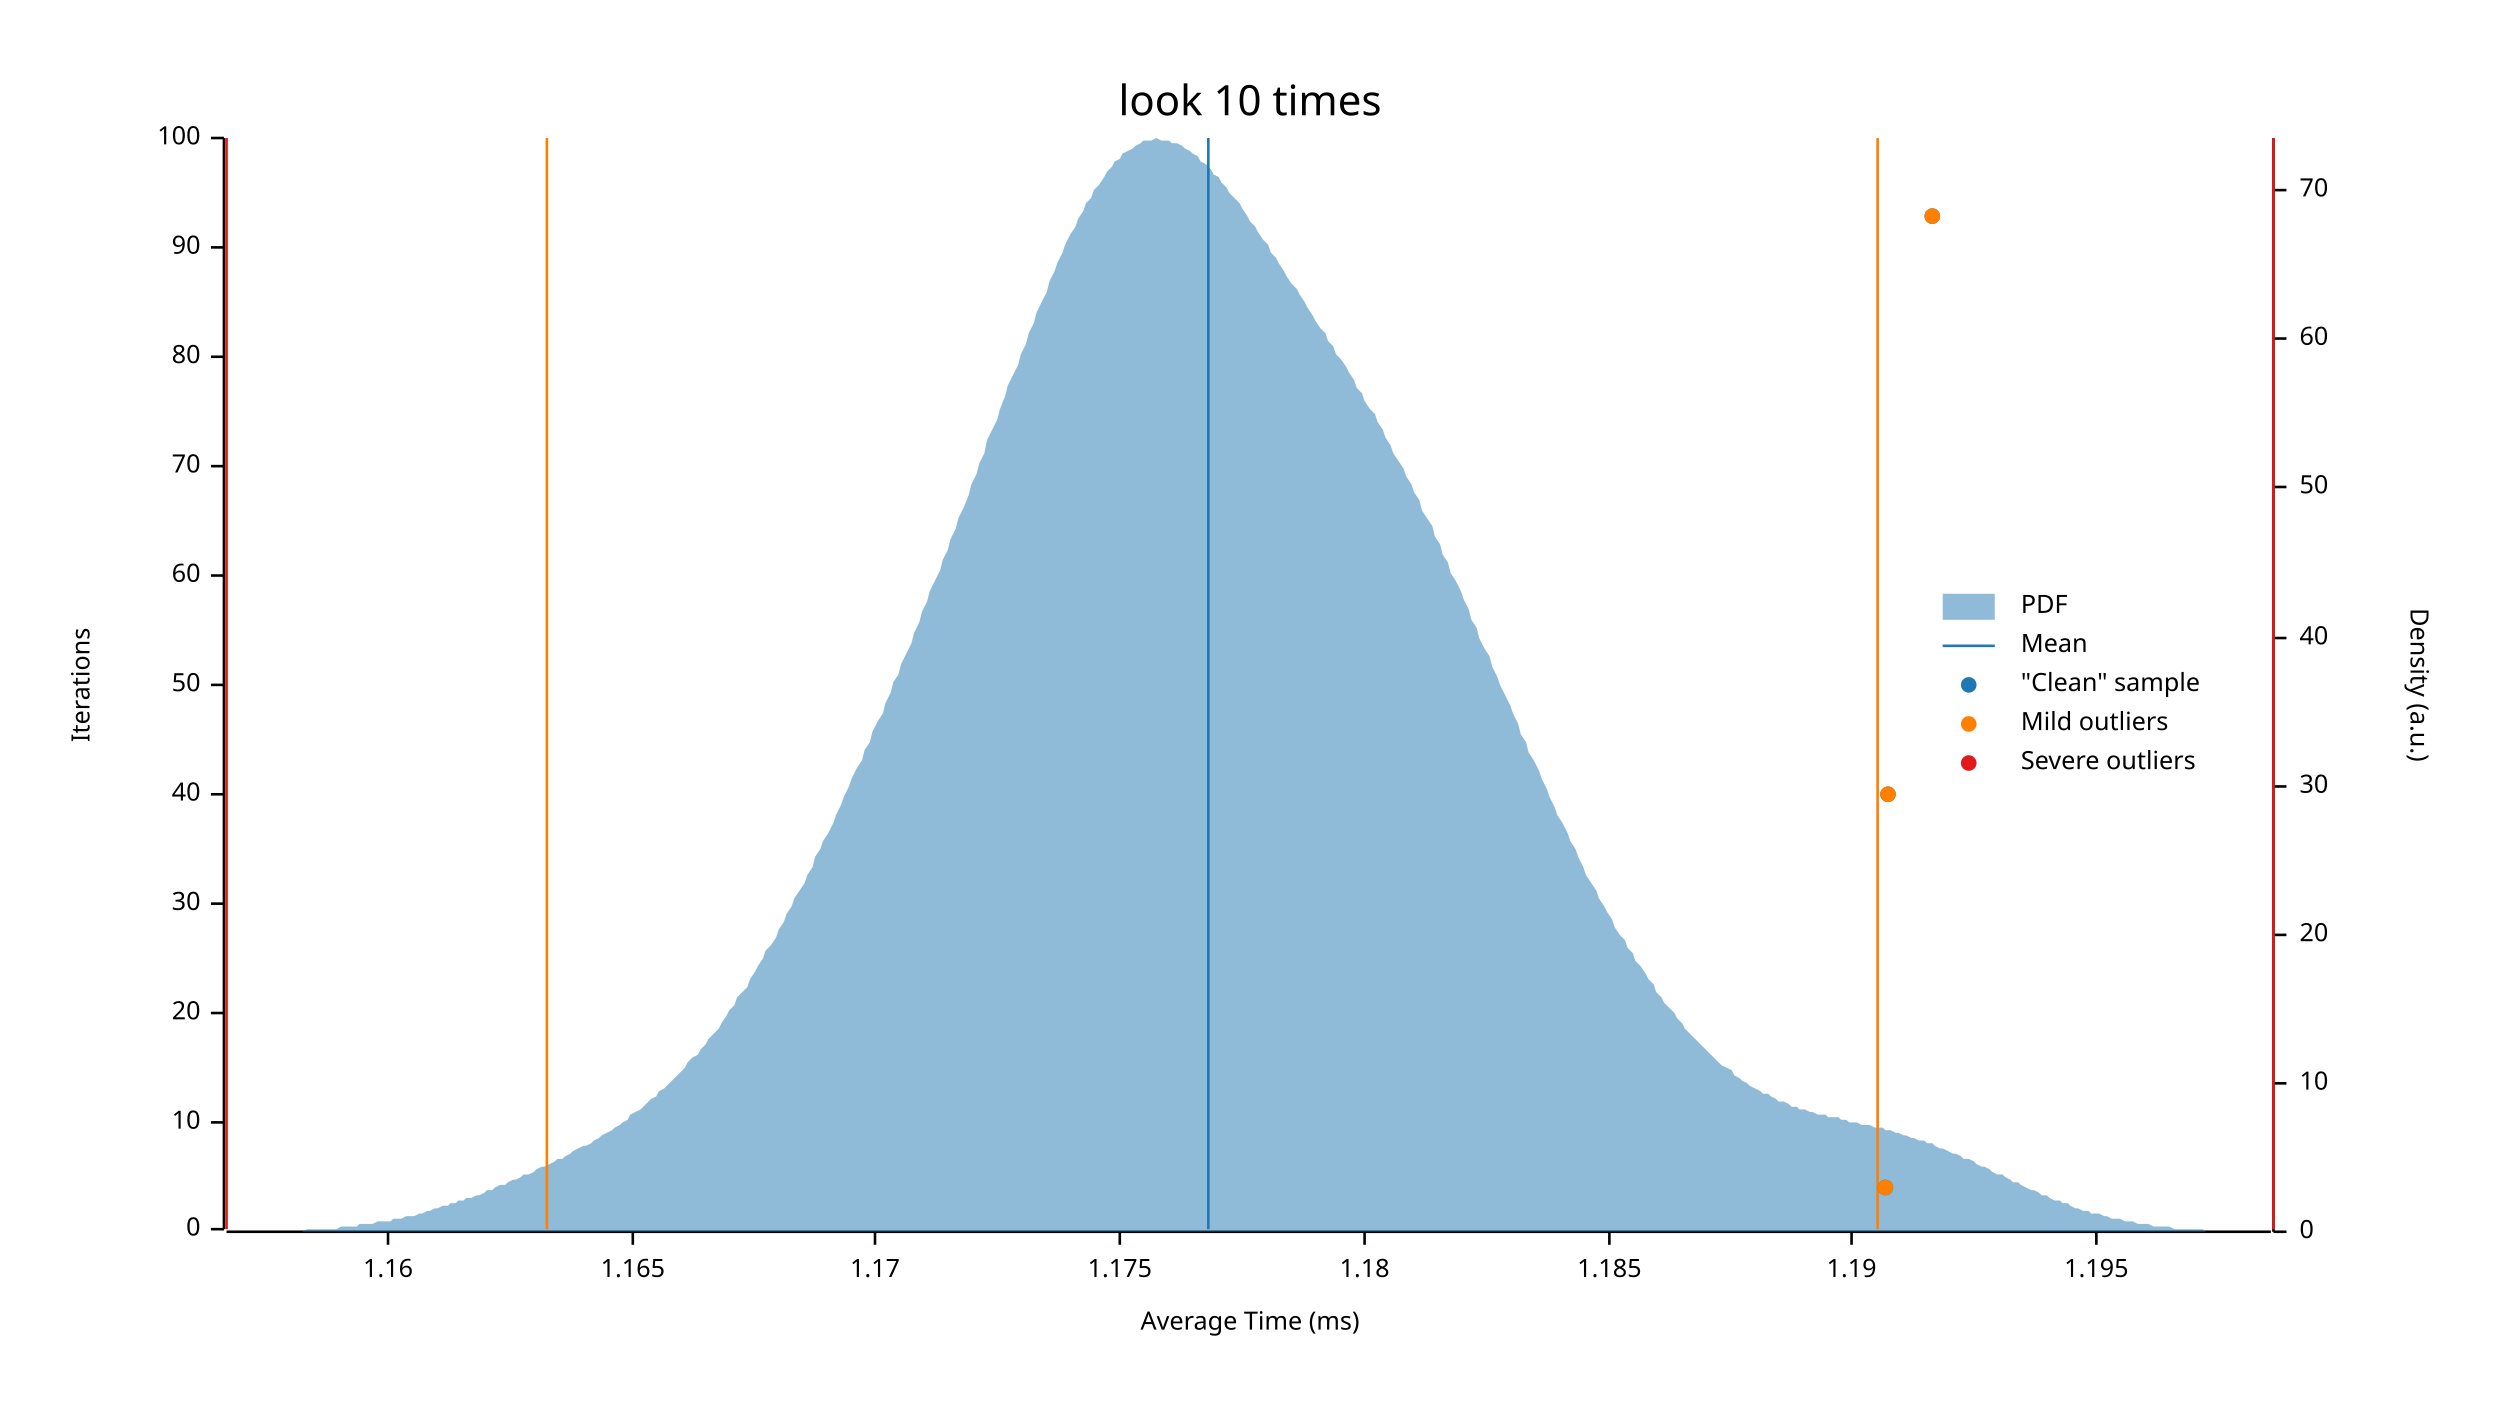
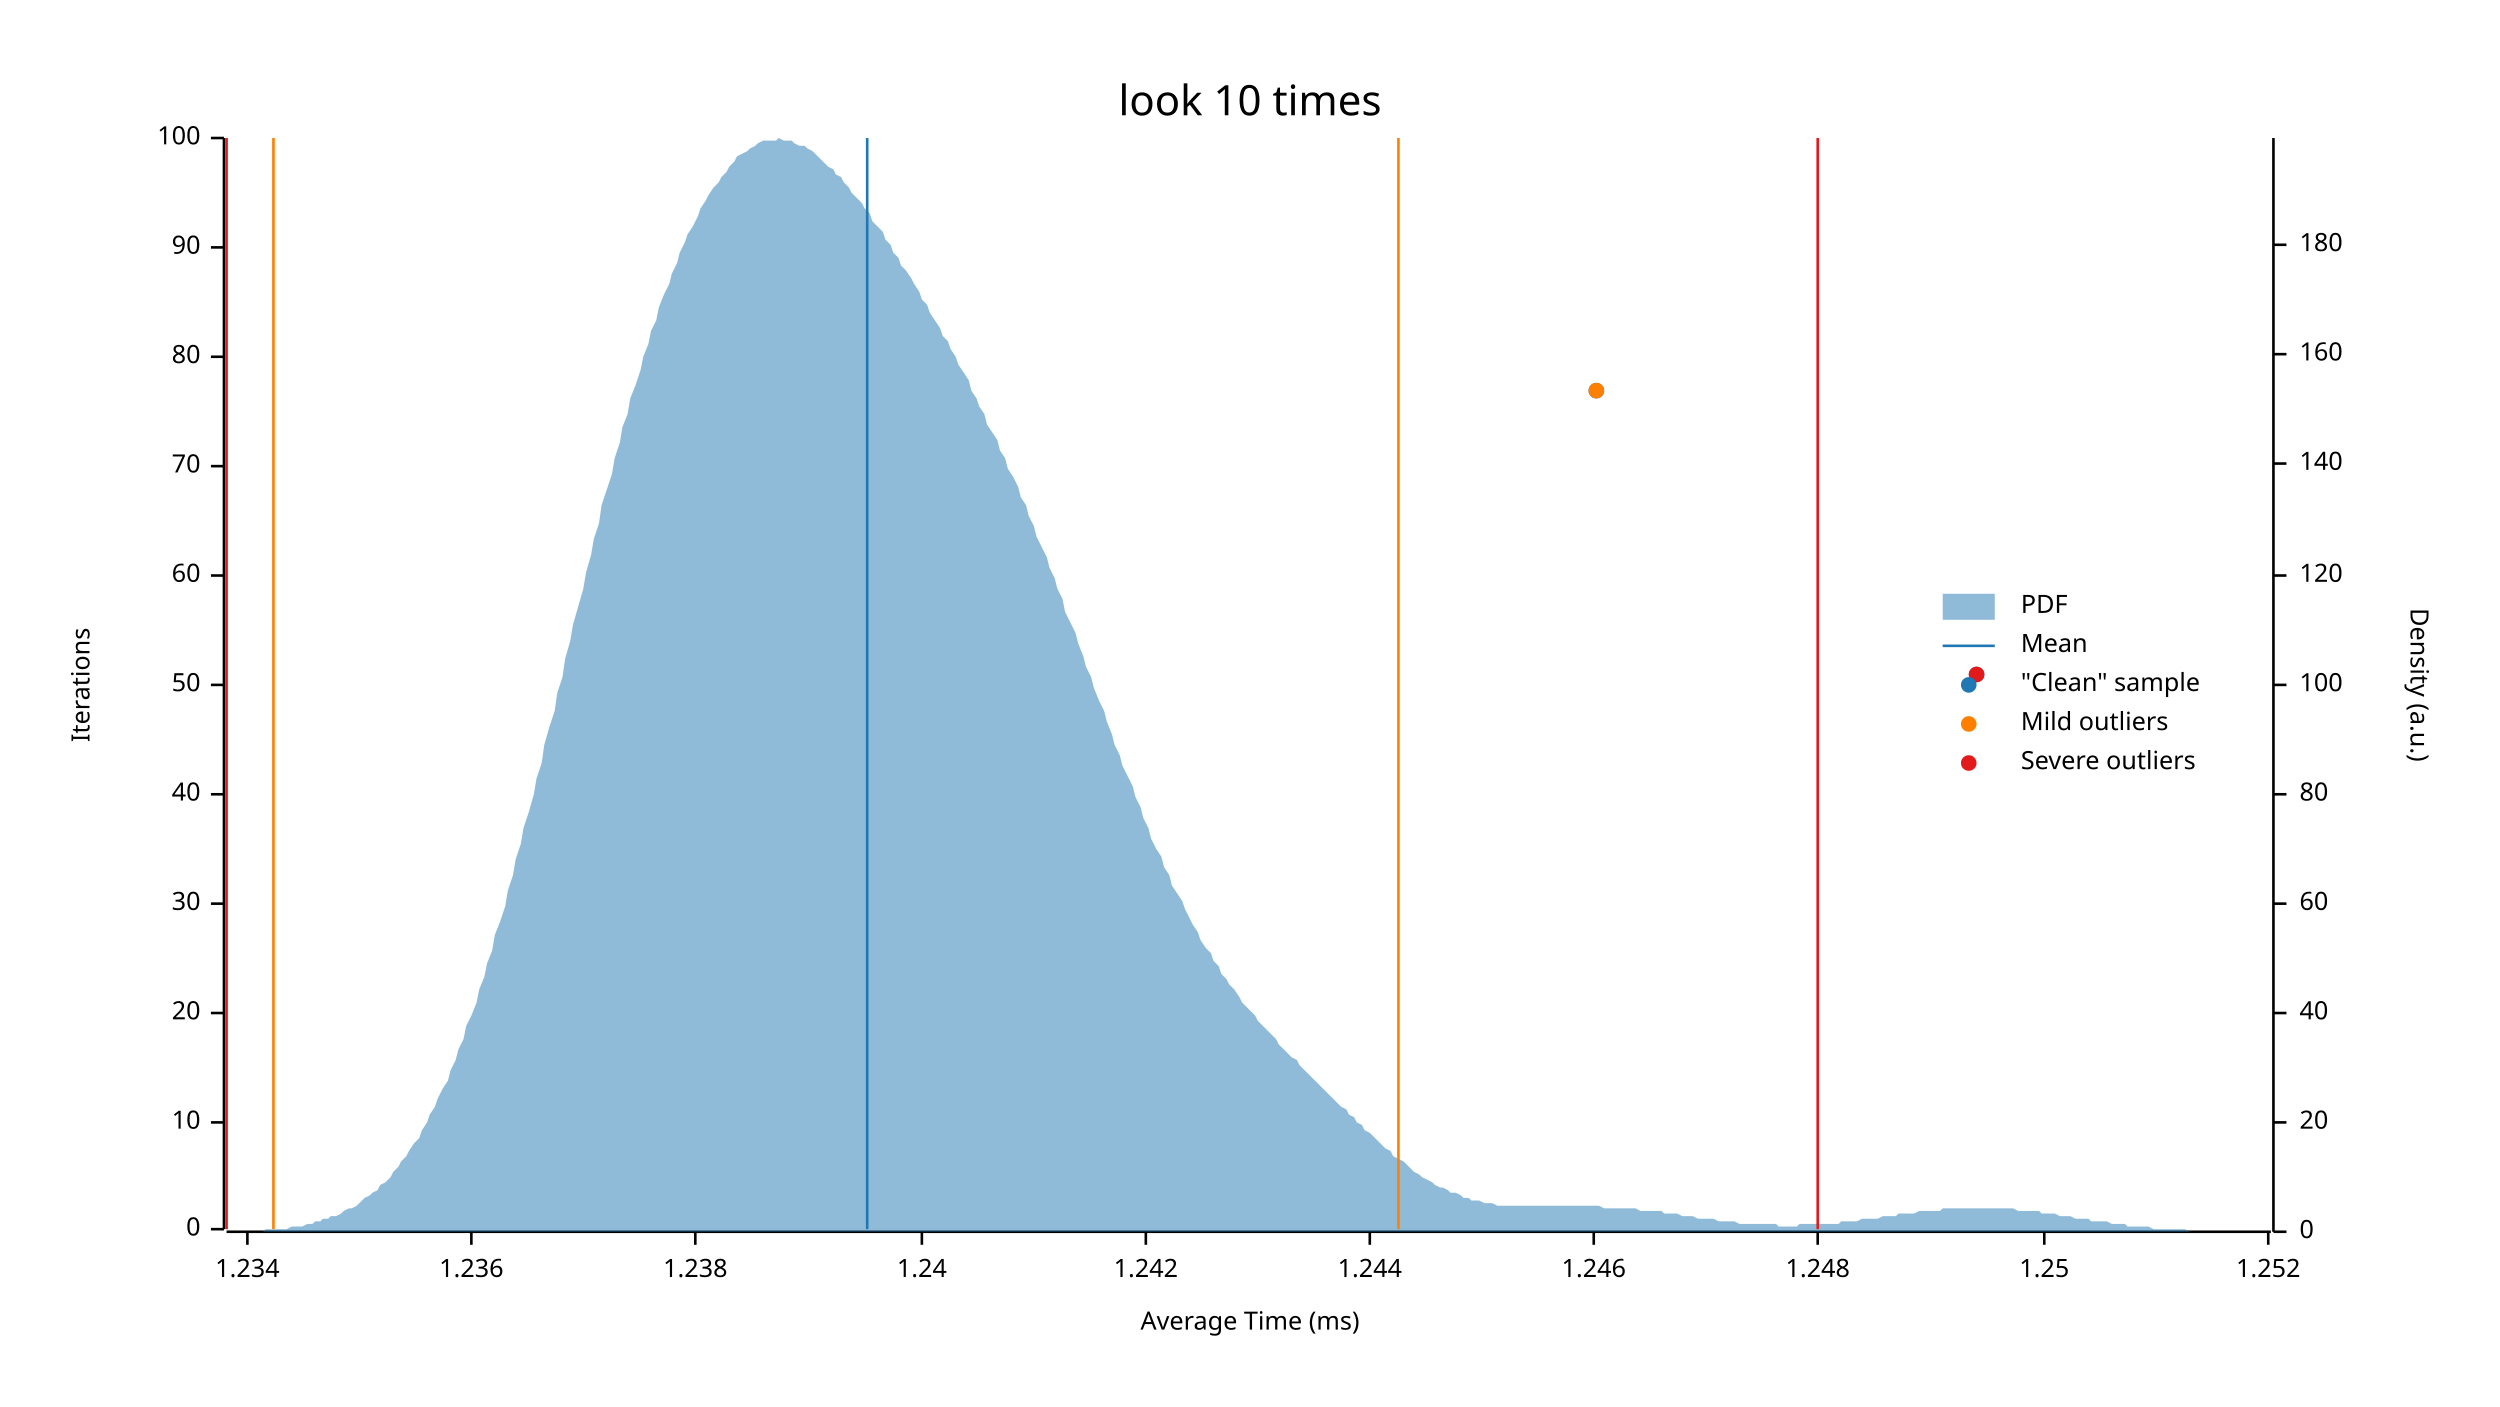
<svg xmlns="http://www.w3.org/2000/svg" width="960" height="540" viewBox="0 0 960 540">
  <text x="480" y="32" dy="0.76em" text-anchor="middle" font-family="sans-serif" font-size="16.129" opacity="1" fill="#000000">
look 10 times
</text>
  <text x="27" y="263" dy="0.76em" text-anchor="middle" font-family="sans-serif" font-size="9.677" opacity="1" fill="#000000" transform="rotate(270, 27, 263)">
Iterations
</text>
  <text x="480" y="513" dy="-0.5ex" text-anchor="middle" font-family="sans-serif" font-size="9.677" opacity="1" fill="#000000">
Average Time (ms)
</text>
  <polyline fill="none" opacity="1" stroke="#000000" stroke-width="1" points="86,53 86,472 " />
  <text x="77" y="472" dy="0.5ex" text-anchor="end" font-family="sans-serif" font-size="9.677" opacity="1" fill="#000000">
0
</text>
  <polyline fill="none" opacity="1" stroke="#000000" stroke-width="1" points="81,472 86,472 " />
  <text x="77" y="431" dy="0.5ex" text-anchor="end" font-family="sans-serif" font-size="9.677" opacity="1" fill="#000000">
10
</text>
  <polyline fill="none" opacity="1" stroke="#000000" stroke-width="1" points="81,431 86,431 " />
  <text x="77" y="389" dy="0.5ex" text-anchor="end" font-family="sans-serif" font-size="9.677" opacity="1" fill="#000000">
20
</text>
  <polyline fill="none" opacity="1" stroke="#000000" stroke-width="1" points="81,389 86,389 " />
  <text x="77" y="347" dy="0.5ex" text-anchor="end" font-family="sans-serif" font-size="9.677" opacity="1" fill="#000000">
30
</text>
  <polyline fill="none" opacity="1" stroke="#000000" stroke-width="1" points="81,347 86,347 " />
  <text x="77" y="305" dy="0.5ex" text-anchor="end" font-family="sans-serif" font-size="9.677" opacity="1" fill="#000000">
40
</text>
  <polyline fill="none" opacity="1" stroke="#000000" stroke-width="1" points="81,305 86,305 " />
  <text x="77" y="263" dy="0.5ex" text-anchor="end" font-family="sans-serif" font-size="9.677" opacity="1" fill="#000000">
50
</text>
  <polyline fill="none" opacity="1" stroke="#000000" stroke-width="1" points="81,263 86,263 " />
  <text x="77" y="221" dy="0.5ex" text-anchor="end" font-family="sans-serif" font-size="9.677" opacity="1" fill="#000000">
60
</text>
  <polyline fill="none" opacity="1" stroke="#000000" stroke-width="1" points="81,221 86,221 " />
  <text x="77" y="179" dy="0.5ex" text-anchor="end" font-family="sans-serif" font-size="9.677" opacity="1" fill="#000000">
70
</text>
  <polyline fill="none" opacity="1" stroke="#000000" stroke-width="1" points="81,179 86,179 " />
  <text x="77" y="137" dy="0.5ex" text-anchor="end" font-family="sans-serif" font-size="9.677" opacity="1" fill="#000000">
80
</text>
  <polyline fill="none" opacity="1" stroke="#000000" stroke-width="1" points="81,137 86,137 " />
  <text x="77" y="95" dy="0.5ex" text-anchor="end" font-family="sans-serif" font-size="9.677" opacity="1" fill="#000000">
90
</text>
  <polyline fill="none" opacity="1" stroke="#000000" stroke-width="1" points="81,95 86,95 " />
  <text x="77" y="53" dy="0.5ex" text-anchor="end" font-family="sans-serif" font-size="9.677" opacity="1" fill="#000000">
100
</text>
  <polyline fill="none" opacity="1" stroke="#000000" stroke-width="1" points="81,53 86,53 " />
  <polyline fill="none" opacity="1" stroke="#000000" stroke-width="1" points="87,473 872,473 " />
-   <text x="149" y="483" dy="0.76em" text-anchor="middle" font-family="sans-serif" font-size="9.677" opacity="1" fill="#000000">
- 1.16
+   <text x="95" y="483" dy="0.76em" text-anchor="middle" font-family="sans-serif" font-size="9.677" opacity="1" fill="#000000">
+ 1.234
</text>
-   <polyline fill="none" opacity="1" stroke="#000000" stroke-width="1" points="149,473 149,478 " />
-   <text x="243" y="483" dy="0.76em" text-anchor="middle" font-family="sans-serif" font-size="9.677" opacity="1" fill="#000000">
- 1.165
+   <polyline fill="none" opacity="1" stroke="#000000" stroke-width="1" points="95,473 95,478 " />
+   <text x="181" y="483" dy="0.76em" text-anchor="middle" font-family="sans-serif" font-size="9.677" opacity="1" fill="#000000">
+ 1.236
</text>
-   <polyline fill="none" opacity="1" stroke="#000000" stroke-width="1" points="243,473 243,478 " />
-   <text x="336" y="483" dy="0.76em" text-anchor="middle" font-family="sans-serif" font-size="9.677" opacity="1" fill="#000000">
- 1.17
+   <polyline fill="none" opacity="1" stroke="#000000" stroke-width="1" points="181,473 181,478 " />
+   <text x="267" y="483" dy="0.76em" text-anchor="middle" font-family="sans-serif" font-size="9.677" opacity="1" fill="#000000">
+ 1.238
</text>
-   <polyline fill="none" opacity="1" stroke="#000000" stroke-width="1" points="336,473 336,478 " />
-   <text x="430" y="483" dy="0.76em" text-anchor="middle" font-family="sans-serif" font-size="9.677" opacity="1" fill="#000000">
- 1.175
+   <polyline fill="none" opacity="1" stroke="#000000" stroke-width="1" points="267,473 267,478 " />
+   <text x="354" y="483" dy="0.76em" text-anchor="middle" font-family="sans-serif" font-size="9.677" opacity="1" fill="#000000">
+ 1.24
</text>
-   <polyline fill="none" opacity="1" stroke="#000000" stroke-width="1" points="430,473 430,478 " />
-   <text x="524" y="483" dy="0.76em" text-anchor="middle" font-family="sans-serif" font-size="9.677" opacity="1" fill="#000000">
- 1.18
+   <polyline fill="none" opacity="1" stroke="#000000" stroke-width="1" points="354,473 354,478 " />
+   <text x="440" y="483" dy="0.76em" text-anchor="middle" font-family="sans-serif" font-size="9.677" opacity="1" fill="#000000">
+ 1.242
</text>
-   <polyline fill="none" opacity="1" stroke="#000000" stroke-width="1" points="524,473 524,478 " />
-   <text x="618" y="483" dy="0.76em" text-anchor="middle" font-family="sans-serif" font-size="9.677" opacity="1" fill="#000000">
- 1.185
+   <polyline fill="none" opacity="1" stroke="#000000" stroke-width="1" points="440,473 440,478 " />
+   <text x="526" y="483" dy="0.76em" text-anchor="middle" font-family="sans-serif" font-size="9.677" opacity="1" fill="#000000">
+ 1.244
</text>
-   <polyline fill="none" opacity="1" stroke="#000000" stroke-width="1" points="618,473 618,478 " />
-   <text x="711" y="483" dy="0.76em" text-anchor="middle" font-family="sans-serif" font-size="9.677" opacity="1" fill="#000000">
- 1.19
+   <polyline fill="none" opacity="1" stroke="#000000" stroke-width="1" points="526,473 526,478 " />
+   <text x="612" y="483" dy="0.76em" text-anchor="middle" font-family="sans-serif" font-size="9.677" opacity="1" fill="#000000">
+ 1.246
</text>
-   <polyline fill="none" opacity="1" stroke="#000000" stroke-width="1" points="711,473 711,478 " />
-   <text x="805" y="483" dy="0.76em" text-anchor="middle" font-family="sans-serif" font-size="9.677" opacity="1" fill="#000000">
- 1.195
+   <polyline fill="none" opacity="1" stroke="#000000" stroke-width="1" points="612,473 612,478 " />
+   <text x="698" y="483" dy="0.76em" text-anchor="middle" font-family="sans-serif" font-size="9.677" opacity="1" fill="#000000">
+ 1.248
</text>
-   <polyline fill="none" opacity="1" stroke="#000000" stroke-width="1" points="805,473 805,478 " />
+   <polyline fill="none" opacity="1" stroke="#000000" stroke-width="1" points="698,473 698,478 " />
+   <text x="785" y="483" dy="0.76em" text-anchor="middle" font-family="sans-serif" font-size="9.677" opacity="1" fill="#000000">
+ 1.25
+ </text>
+   <polyline fill="none" opacity="1" stroke="#000000" stroke-width="1" points="785,473 785,478 " />
+   <text x="871" y="483" dy="0.76em" text-anchor="middle" font-family="sans-serif" font-size="9.677" opacity="1" fill="#000000">
+ 1.252
+ </text>
+   <polyline fill="none" opacity="1" stroke="#000000" stroke-width="1" points="871,473 871,478 " />
  <text x="933" y="263" dy="0.76em" text-anchor="middle" font-family="sans-serif" font-size="9.677" opacity="1" fill="#000000" transform="rotate(90, 933, 263)">
Density (a.u.)
</text>
  <polyline fill="none" opacity="1" stroke="#000000" stroke-width="1" points="873,53 873,473 " />
  <text x="883" y="473" dy="0.5ex" text-anchor="start" font-family="sans-serif" font-size="9.677" opacity="1" fill="#000000">
0
</text>
  <polyline fill="none" opacity="1" stroke="#000000" stroke-width="1" points="873,473 878,473 " />
-   <text x="883" y="416" dy="0.5ex" text-anchor="start" font-family="sans-serif" font-size="9.677" opacity="1" fill="#000000">
- 10
- </text>
-   <polyline fill="none" opacity="1" stroke="#000000" stroke-width="1" points="873,416 878,416 " />
-   <text x="883" y="359" dy="0.5ex" text-anchor="start" font-family="sans-serif" font-size="9.677" opacity="1" fill="#000000">
+   <text x="883" y="431" dy="0.5ex" text-anchor="start" font-family="sans-serif" font-size="9.677" opacity="1" fill="#000000">
20
</text>
-   <polyline fill="none" opacity="1" stroke="#000000" stroke-width="1" points="873,359 878,359 " />
-   <text x="883" y="302" dy="0.5ex" text-anchor="start" font-family="sans-serif" font-size="9.677" opacity="1" fill="#000000">
- 30
- </text>
-   <polyline fill="none" opacity="1" stroke="#000000" stroke-width="1" points="873,302 878,302 " />
-   <text x="883" y="245" dy="0.5ex" text-anchor="start" font-family="sans-serif" font-size="9.677" opacity="1" fill="#000000">
+   <polyline fill="none" opacity="1" stroke="#000000" stroke-width="1" points="873,431 878,431 " />
+   <text x="883" y="389" dy="0.5ex" text-anchor="start" font-family="sans-serif" font-size="9.677" opacity="1" fill="#000000">
40
</text>
-   <polyline fill="none" opacity="1" stroke="#000000" stroke-width="1" points="873,245 878,245 " />
-   <text x="883" y="187" dy="0.5ex" text-anchor="start" font-family="sans-serif" font-size="9.677" opacity="1" fill="#000000">
- 50
- </text>
-   <polyline fill="none" opacity="1" stroke="#000000" stroke-width="1" points="873,187 878,187 " />
-   <text x="883" y="130" dy="0.5ex" text-anchor="start" font-family="sans-serif" font-size="9.677" opacity="1" fill="#000000">
+   <polyline fill="none" opacity="1" stroke="#000000" stroke-width="1" points="873,389 878,389 " />
+   <text x="883" y="347" dy="0.5ex" text-anchor="start" font-family="sans-serif" font-size="9.677" opacity="1" fill="#000000">
60
</text>
-   <polyline fill="none" opacity="1" stroke="#000000" stroke-width="1" points="873,130 878,130 " />
-   <text x="883" y="73" dy="0.5ex" text-anchor="start" font-family="sans-serif" font-size="9.677" opacity="1" fill="#000000">
- 70
+   <polyline fill="none" opacity="1" stroke="#000000" stroke-width="1" points="873,347 878,347 " />
+   <text x="883" y="305" dy="0.5ex" text-anchor="start" font-family="sans-serif" font-size="9.677" opacity="1" fill="#000000">
+ 80
</text>
-   <polyline fill="none" opacity="1" stroke="#000000" stroke-width="1" points="873,73 878,73 " />
-   <polygon opacity="0.5" fill="#1F78B4" points="87,473 88,473 90,473 91,473 93,473 94,473 96,473 98,473 99,473 101,473 102,473 104,473 105,473 107,473 109,473 110,473 112,473 113,473 115,473 116,473 118,472 120,472 121,472 123,472 124,472 126,472 127,472 129,472 131,471 132,471 134,471 135,471 137,471 138,470 140,470 142,470 143,470 145,469 146,469 148,469 150,469 151,468 153,468 154,468 156,467 157,467 159,467 161,466 162,466 164,465 165,465 167,464 168,464 170,463 172,463 173,462 175,462 176,461 178,461 179,460 181,460 183,459 184,459 186,458 187,457 189,457 190,456 192,455 194,455 195,454 197,453 198,453 200,452 201,451 203,451 205,450 206,449 208,448 209,448 211,447 213,446 214,445 216,445 217,444 219,443 220,442 222,441 224,440 225,440 227,439 228,438 230,437 231,436 233,435 235,434 236,433 238,432 239,431 241,430 242,428 244,427 246,426 247,425 249,423 250,422 252,421 253,419 255,418 257,416 258,415 260,413 261,412 263,410 264,408 266,406 268,405 269,403 271,401 272,399 274,397 276,395 277,393 279,390 280,388 282,386 283,383 285,381 287,379 288,376 290,373 291,371 293,368 294,365 296,363 298,360 299,357 301,354 302,351 304,348 305,345 307,342 309,339 310,336 312,333 313,329 315,326 316,323 318,320 320,316 321,313 323,309 324,306 326,302 327,299 329,295 331,292 332,288 334,285 335,281 337,277 339,274 340,270 342,266 343,262 345,259 346,255 348,251 350,247 351,243 353,239 354,235 356,231 357,227 359,223 361,219 362,215 364,211 365,207 367,203 368,199 370,195 372,190 373,186 375,182 376,178 378,174 379,169 381,165 383,161 384,157 386,152 387,148 389,144 391,140 392,136 394,132 395,128 397,124 398,120 400,116 402,112 403,108 405,104 406,101 408,97 409,94 411,90 413,87 414,84 416,81 417,78 419,76 420,73 422,71 424,68 425,66 427,64 428,62 430,61 431,59 433,58 435,57 436,56 438,55 439,54 441,54 442,54 444,53 446,54 447,54 449,54 450,55 452,55 454,56 455,57 457,58 458,59 460,60 461,62 463,63 465,65 466,67 468,68 469,70 471,72 472,74 474,76 476,78 477,80 479,83 480,85 482,87 483,89 485,92 487,94 488,97 490,99 491,101 493,104 494,106 496,109 498,111 499,113 501,116 502,118 504,121 505,123 507,126 509,128 510,131 512,133 513,136 515,138 517,141 518,143 520,146 521,149 523,151 524,154 526,157 528,159 529,162 531,165 532,168 534,171 535,174 537,177 539,180 540,183 542,186 543,189 545,192 546,196 548,199 550,202 551,206 553,209 554,213 556,216 557,220 559,223 561,227 562,230 564,234 565,238 567,241 568,245 570,249 572,252 573,256 575,260 576,263 578,267 580,271 581,274 583,278 584,282 586,285 587,289 589,292 591,296 592,299 594,303 595,306 597,310 598,313 600,316 602,320 603,323 605,326 606,329 608,333 609,336 611,339 613,342 614,345 616,348 617,350 619,353 620,356 622,359 624,361 625,364 627,366 628,369 630,371 632,374 633,376 635,378 636,381 638,383 639,385 641,387 643,389 644,391 646,393 647,395 649,397 650,398 652,400 654,402 655,403 657,405 658,406 660,408 661,409 663,410 665,411 666,413 668,414 669,415 671,416 672,417 674,418 676,419 677,420 679,420 680,421 682,422 683,423 685,423 687,424 688,425 690,425 691,426 693,426 695,427 696,427 698,428 699,428 701,428 702,429 704,429 706,429 707,430 709,430 710,431 712,431 713,431 715,432 717,432 718,432 720,433 721,433 723,433 724,434 726,434 728,435 729,435 731,436 732,436 734,437 735,437 737,438 739,438 740,439 742,439 743,440 745,441 746,441 748,442 750,443 751,443 753,444 754,445 756,445 758,446 759,447 761,448 762,448 764,449 765,450 767,451 769,451 770,452 772,453 773,454 775,454 776,455 778,456 780,457 781,457 783,458 784,459 786,459 787,460 789,461 791,461 792,462 794,462 795,463 797,464 798,464 800,465 802,465 803,466 805,466 806,466 808,467 809,467 811,468 813,468 814,468 816,469 817,469 819,469 821,470 822,470 824,470 825,470 827,471 828,471 830,471 832,471 833,471 835,472 836,472 838,472 839,472 841,472 843,472 844,472 846,472 847,473 849,473 850,473 852,473 854,473 855,473 857,473 858,473 860,473 861,473 863,473 865,473 866,473 868,473 869,473 871,473 873,473 873,473 87,473 " />
-   <polyline fill="none" opacity="1" stroke="#1F78B4" stroke-width="1" points="464,472 464,53 " />
-   <polyline fill="none" opacity="1" stroke="#FF7F00" stroke-width="1" points="210,472 210,53 " />
-   <polyline fill="none" opacity="1" stroke="#FF7F00" stroke-width="1" points="721,472 721,53 " />
+   <polyline fill="none" opacity="1" stroke="#000000" stroke-width="1" points="873,305 878,305 " />
+   <text x="883" y="263" dy="0.5ex" text-anchor="start" font-family="sans-serif" font-size="9.677" opacity="1" fill="#000000">
+ 100
+ </text>
+   <polyline fill="none" opacity="1" stroke="#000000" stroke-width="1" points="873,263 878,263 " />
+   <text x="883" y="221" dy="0.5ex" text-anchor="start" font-family="sans-serif" font-size="9.677" opacity="1" fill="#000000">
+ 120
+ </text>
+   <polyline fill="none" opacity="1" stroke="#000000" stroke-width="1" points="873,221 878,221 " />
+   <text x="883" y="178" dy="0.5ex" text-anchor="start" font-family="sans-serif" font-size="9.677" opacity="1" fill="#000000">
+ 140
+ </text>
+   <polyline fill="none" opacity="1" stroke="#000000" stroke-width="1" points="873,178 878,178 " />
+   <text x="883" y="136" dy="0.5ex" text-anchor="start" font-family="sans-serif" font-size="9.677" opacity="1" fill="#000000">
+ 160
+ </text>
+   <polyline fill="none" opacity="1" stroke="#000000" stroke-width="1" points="873,136 878,136 " />
+   <text x="883" y="94" dy="0.5ex" text-anchor="start" font-family="sans-serif" font-size="9.677" opacity="1" fill="#000000">
+ 180
+ </text>
+   <polyline fill="none" opacity="1" stroke="#000000" stroke-width="1" points="873,94 878,94 " />
+   <polygon opacity="0.5" fill="#1F78B4" points="87,473 88,473 90,473 91,473 93,473 94,473 96,473 98,473 99,473 101,473 102,472 104,472 105,472 107,472 109,472 110,472 112,471 113,471 115,471 116,471 118,470 120,470 121,469 123,469 124,468 126,468 127,467 129,467 131,466 132,465 134,464 135,464 137,463 138,462 140,460 142,459 143,458 145,457 146,455 148,454 150,452 151,450 153,448 154,446 156,444 157,442 159,439 161,437 162,434 164,431 165,428 167,425 168,422 170,418 172,415 173,411 175,407 176,403 178,399 179,394 181,390 183,385 184,380 186,375 187,370 189,365 190,359 192,354 194,348 195,342 197,336 198,330 200,324 201,318 203,312 205,305 206,299 208,293 209,286 211,279 213,273 214,266 216,260 217,253 219,246 220,240 222,233 224,226 225,220 227,213 228,207 230,201 231,194 233,188 235,182 236,176 238,170 239,164 241,159 242,153 244,148 246,142 247,137 249,132 250,127 252,123 253,118 255,113 257,109 258,105 260,101 261,97 263,93 264,90 266,87 268,83 269,80 271,77 272,75 274,72 276,70 277,68 279,66 280,64 282,62 283,60 285,59 287,58 288,57 290,56 291,55 293,54 294,54 296,54 298,54 299,53 301,54 302,54 304,54 305,55 307,56 309,56 310,57 312,58 313,59 315,61 316,62 318,64 320,65 321,67 323,68 324,70 326,72 327,74 329,76 331,78 332,80 334,82 335,85 337,87 339,89 340,92 342,94 343,97 345,99 346,102 348,104 350,107 351,109 353,112 354,115 356,117 357,120 359,123 361,126 362,129 364,131 365,134 367,137 368,140 370,143 372,146 373,150 375,153 376,156 378,159 379,163 381,166 383,169 384,173 386,176 387,180 389,183 391,187 392,191 394,194 395,198 397,202 398,206 400,210 402,214 403,218 405,222 406,226 408,230 409,235 411,239 413,243 414,247 416,252 417,256 419,260 420,264 422,269 424,273 425,277 427,282 428,286 430,290 431,294 433,298 435,302 436,306 438,310 439,314 441,318 442,322 444,326 446,329 447,333 449,336 450,340 452,343 454,346 455,349 457,353 458,355 460,358 461,361 463,364 465,366 466,369 468,371 469,374 471,376 472,378 474,380 476,383 477,385 479,387 480,388 482,390 483,392 485,394 487,396 488,397 490,399 491,401 493,403 494,404 496,406 498,407 499,409 501,411 502,412 504,414 505,415 507,417 509,419 510,420 512,422 513,423 515,425 517,426 518,428 520,429 521,431 523,432 524,434 526,435 528,437 529,438 531,440 532,441 534,442 535,444 537,445 539,446 540,447 542,449 543,450 545,451 546,452 548,453 550,454 551,455 553,456 554,456 556,457 557,458 559,458 561,459 562,460 564,460 565,461 567,461 568,461 570,462 572,462 573,462 575,463 576,463 578,463 580,463 581,463 583,463 584,463 586,463 587,463 589,463 591,463 592,463 594,463 595,463 597,463 598,463 600,463 602,463 603,463 605,463 606,463 608,463 609,463 611,463 613,463 614,463 616,464 617,464 619,464 620,464 622,464 624,464 625,464 627,464 628,464 630,465 632,465 633,465 635,465 636,465 638,465 639,466 641,466 643,466 644,466 646,467 647,467 649,467 650,467 652,468 654,468 655,468 657,468 658,468 660,469 661,469 663,469 665,469 666,469 668,470 669,470 671,470 672,470 674,470 676,470 677,470 679,470 680,470 682,470 683,471 685,471 687,471 688,471 690,471 691,470 693,470 695,470 696,470 698,470 699,470 701,470 702,470 704,470 706,470 707,469 709,469 710,469 712,469 713,469 715,468 717,468 718,468 720,468 721,468 723,467 724,467 726,467 728,467 729,466 731,466 732,466 734,466 735,466 737,465 739,465 740,465 742,465 743,465 745,465 746,464 748,464 750,464 751,464 753,464 754,464 756,464 758,464 759,464 761,464 762,464 764,464 765,464 767,464 769,464 770,464 772,464 773,464 775,465 776,465 778,465 780,465 781,465 783,465 784,466 786,466 787,466 789,466 791,467 792,467 794,467 795,467 797,468 798,468 800,468 802,468 803,469 805,469 806,469 808,469 809,469 811,470 813,470 814,470 816,470 817,471 819,471 821,471 822,471 824,471 825,471 827,472 828,472 830,472 832,472 833,472 835,472 836,472 838,472 839,472 841,473 843,473 844,473 846,473 847,473 849,473 850,473 852,473 854,473 855,473 857,473 858,473 860,473 861,473 863,473 865,473 866,473 868,473 869,473 871,473 873,473 873,473 87,473 " />
+   <polyline fill="none" opacity="1" stroke="#1F78B4" stroke-width="1" points="333,472 333,53 " />
+   <polyline fill="none" opacity="1" stroke="#FF7F00" stroke-width="1" points="105,472 105,53 " />
+   <polyline fill="none" opacity="1" stroke="#FF7F00" stroke-width="1" points="537,472 537,53 " />
  <polyline fill="none" opacity="1" stroke="#E31A1C" stroke-width="1" points="87,472 87,53 " />
-   <polyline fill="none" opacity="1" stroke="#E31A1C" stroke-width="1" points="873,472 873,53 " />
-   <circle cx="724" cy="456" r="3" opacity="1" fill="#1F78B4" stroke="none" stroke-width="1" />
-   <circle cx="725" cy="305" r="3" opacity="1" fill="#1F78B4" stroke="none" stroke-width="1" />
-   <circle cx="742" cy="83" r="3" opacity="1" fill="#1F78B4" stroke="none" stroke-width="1" />
-   <circle cx="724" cy="456" r="3" opacity="1" fill="#FF7F00" stroke="none" stroke-width="1" />
-   <circle cx="725" cy="305" r="3" opacity="1" fill="#FF7F00" stroke="none" stroke-width="1" />
-   <circle cx="742" cy="83" r="3" opacity="1" fill="#FF7F00" stroke="none" stroke-width="1" />
+   <polyline fill="none" opacity="1" stroke="#E31A1C" stroke-width="1" points="698,472 698,53 " />
+   <circle cx="759" cy="259" r="3" opacity="1" fill="#1F78B4" stroke="none" stroke-width="1" />
+   <circle cx="613" cy="150" r="3" opacity="1" fill="#1F78B4" stroke="none" stroke-width="1" />
+   <circle cx="613" cy="150" r="3" opacity="1" fill="#FF7F00" stroke="none" stroke-width="1" />
+   <circle cx="759" cy="259" r="3" opacity="1" fill="#E31A1C" stroke="none" stroke-width="1" />
  <text x="776" y="228" dy="0.76em" text-anchor="start" font-family="sans-serif" font-size="9.677" opacity="1" fill="#000000">
PDF
</text>
  <text x="776" y="243" dy="0.76em" text-anchor="start" font-family="sans-serif" font-size="9.677" opacity="1" fill="#000000">
Mean
</text>
  <text x="776" y="258" dy="0.76em" text-anchor="start" font-family="sans-serif" font-size="9.677" opacity="1" fill="#000000">
"Clean" sample
</text>
  <text x="776" y="273" dy="0.76em" text-anchor="start" font-family="sans-serif" font-size="9.677" opacity="1" fill="#000000">
Mild outliers
</text>
  <text x="776" y="288" dy="0.76em" text-anchor="start" font-family="sans-serif" font-size="9.677" opacity="1" fill="#000000">
Severe outliers
</text>
  <rect x="746" y="228" width="20" height="10" opacity="0.5" fill="#1F78B4" stroke="none" />
  <polyline fill="none" opacity="1" stroke="#1F78B4" stroke-width="1" points="746,248 766,248 " />
  <circle cx="756" cy="263" r="3" opacity="1" fill="#1F78B4" stroke="none" stroke-width="1" />
  <circle cx="756" cy="278" r="3" opacity="1" fill="#FF7F00" stroke="none" stroke-width="1" />
  <circle cx="756" cy="293" r="3" opacity="1" fill="#E31A1C" stroke="none" stroke-width="1" />
</svg>
